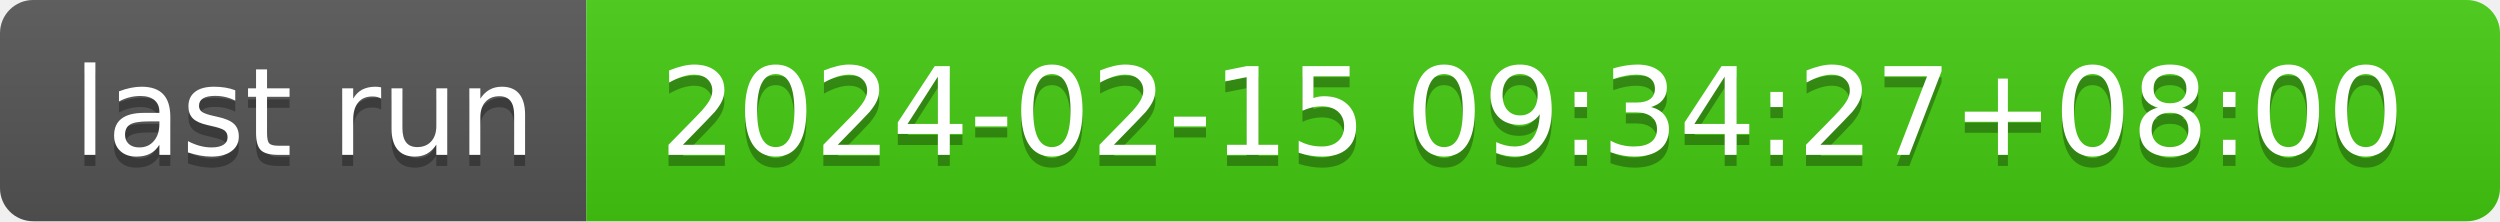
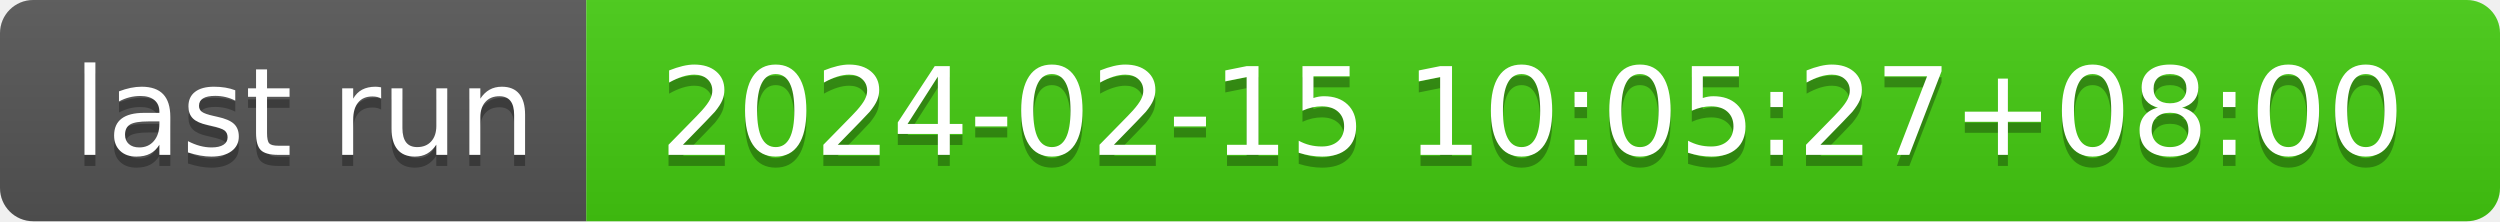
- <svg xmlns="http://www.w3.org/2000/svg" width="226" height="20" role="img" aria-label="last run: 2024-02-15 09:34:27+08:00">
+ <svg xmlns="http://www.w3.org/2000/svg" width="226" height="20" role="img" aria-label="last run: 2024-02-15 10:05:27+08:00">
  <linearGradient id="s" x2="0" y2="100%">
    <stop offset="0" stop-color="#bbb" stop-opacity=".1" />
    <stop offset="1" stop-opacity=".1" />
  </linearGradient>
  <clipPath id="r">
    <rect width="226" height="20" rx="3" fill="#fff" />
  </clipPath>
  <g clip-path="url(#r)">
    <rect width="53" height="20" fill="#555" />
    <rect x="53" width="173" height="20" fill="#4c1" />
    <rect width="226" height="20" fill="url(#s)" />
  </g>
  <g fill="#fff" text-anchor="middle" font-family="Verdana,Geneva,DejaVu Sans,sans-serif" text-rendering="geometricPrecision" font-size="110">
    <text aria-hidden="true" x="275" y="150" fill="#010101" fill-opacity=".3" transform="scale(.1)" textLength="430">last run</text>
    <text x="275" y="140" transform="scale(.1)" fill="#fff" textLength="430">last run</text>
-     <text aria-hidden="true" x="1385" y="150" fill="#010101" fill-opacity=".3" transform="scale(.1)" textLength="1630">2024-02-15 09:34:27+08:00</text>
-     <text x="1385" y="140" transform="scale(.1)" fill="#fff" textLength="1630">2024-02-15 09:34:27+08:00</text>
+     <text aria-hidden="true" x="1385" y="150" fill="#010101" fill-opacity=".3" transform="scale(.1)" textLength="1630">2024-02-15 10:05:27+08:00</text>
+     <text x="1385" y="140" transform="scale(.1)" fill="#fff" textLength="1630">2024-02-15 10:05:27+08:00</text>
  </g>
</svg>
